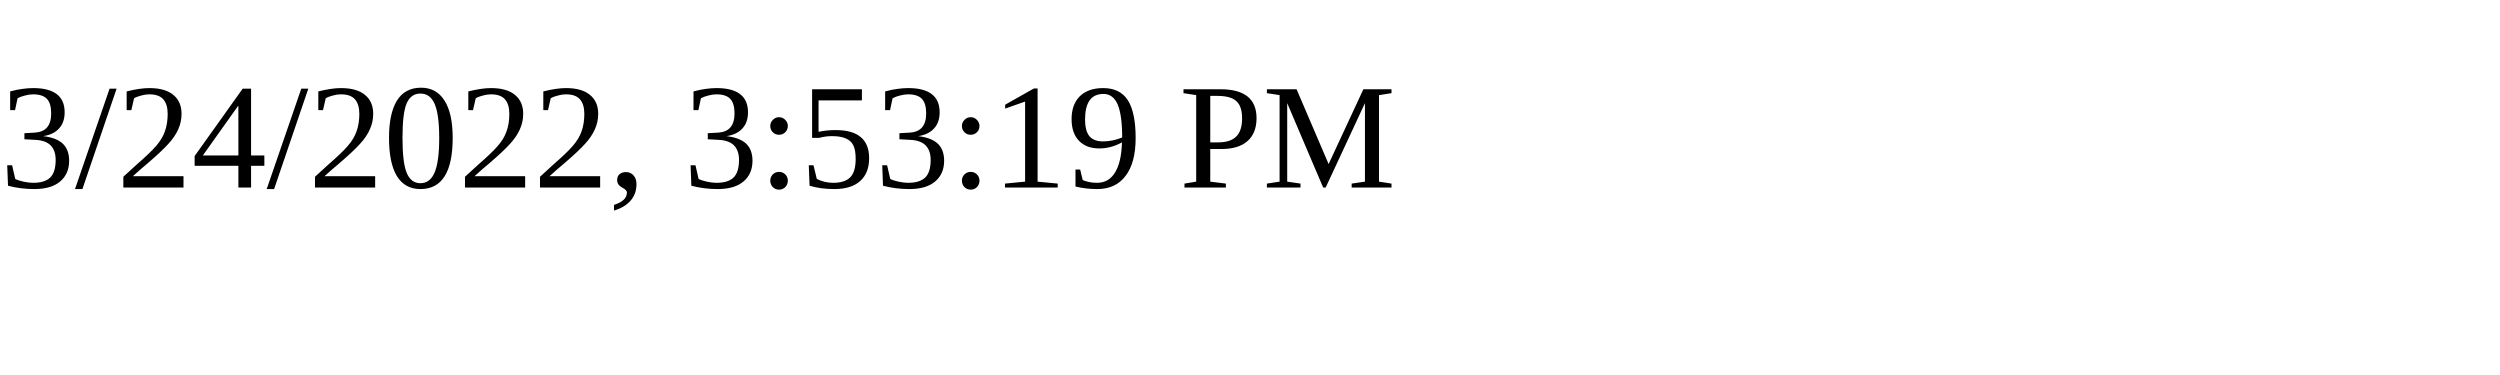
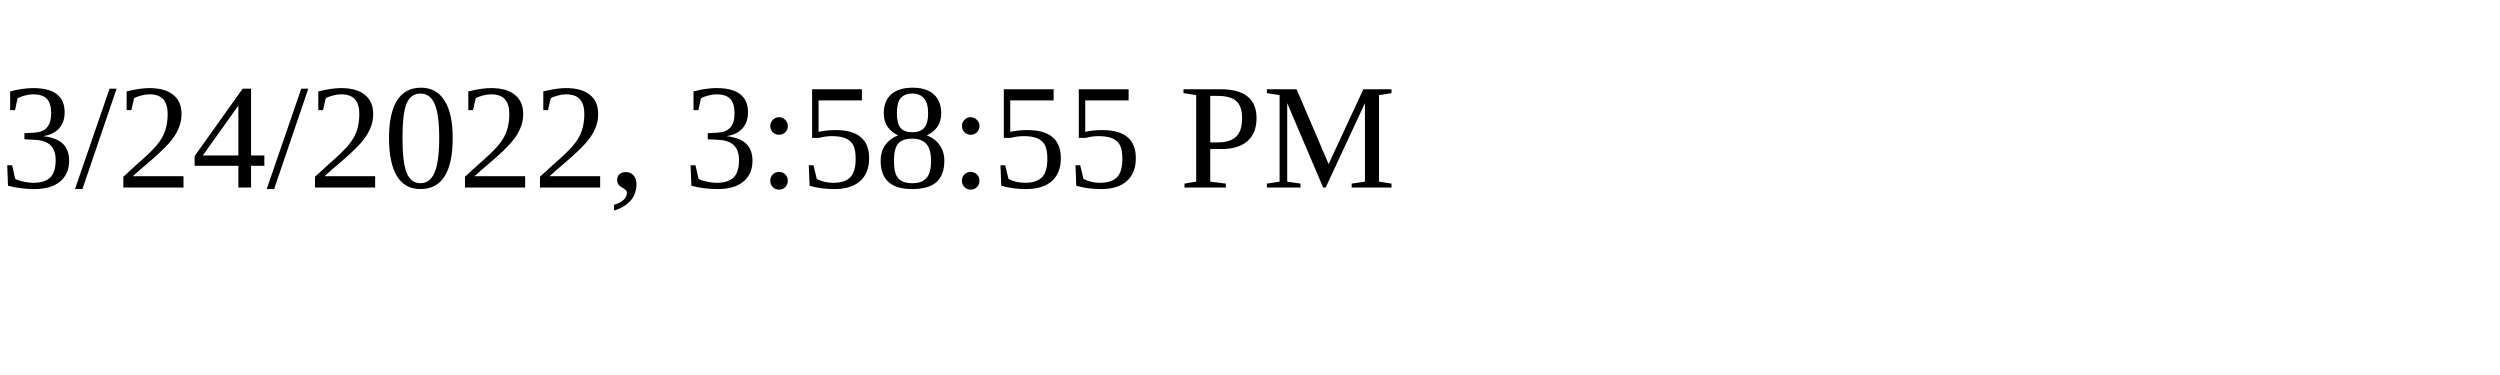
<svg xmlns="http://www.w3.org/2000/svg" height="30" width="200">
-   <text x="0" y="15">3/24/2022, 3:53:19 PM</text>
+   <text x="0" y="15">3/24/2022, 3:58:55 PM</text>
</svg>
